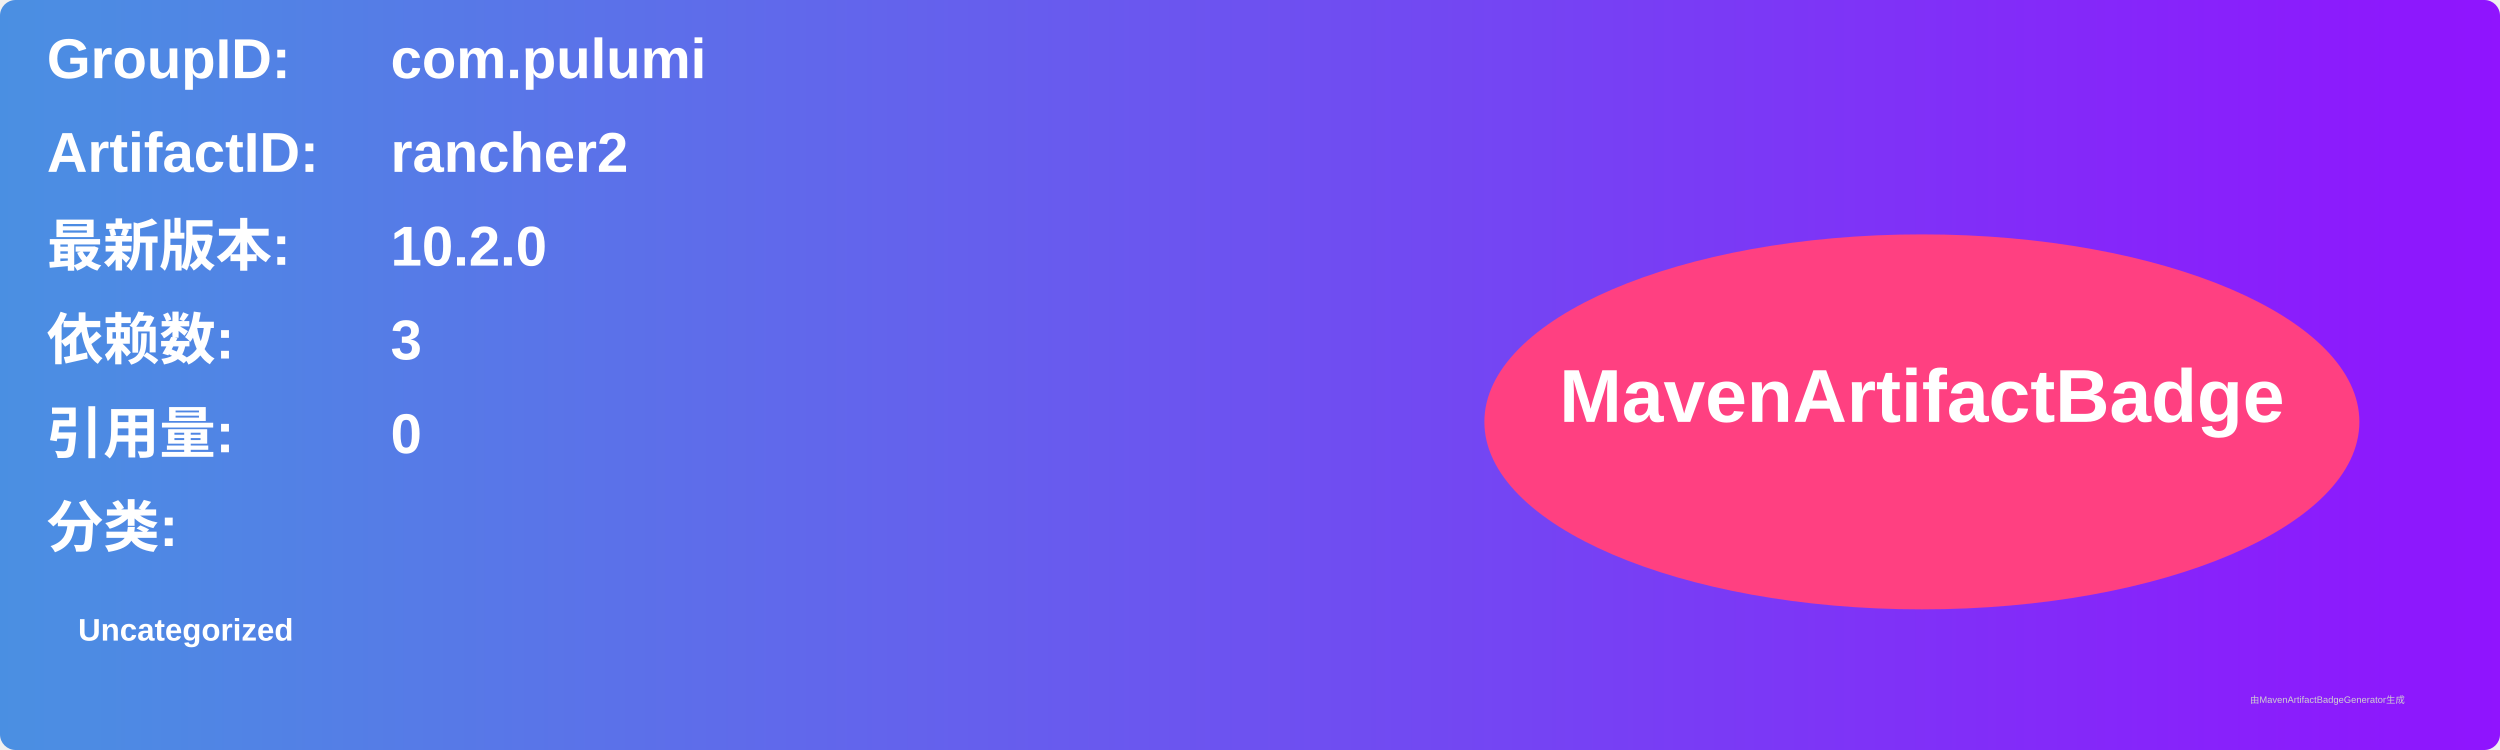
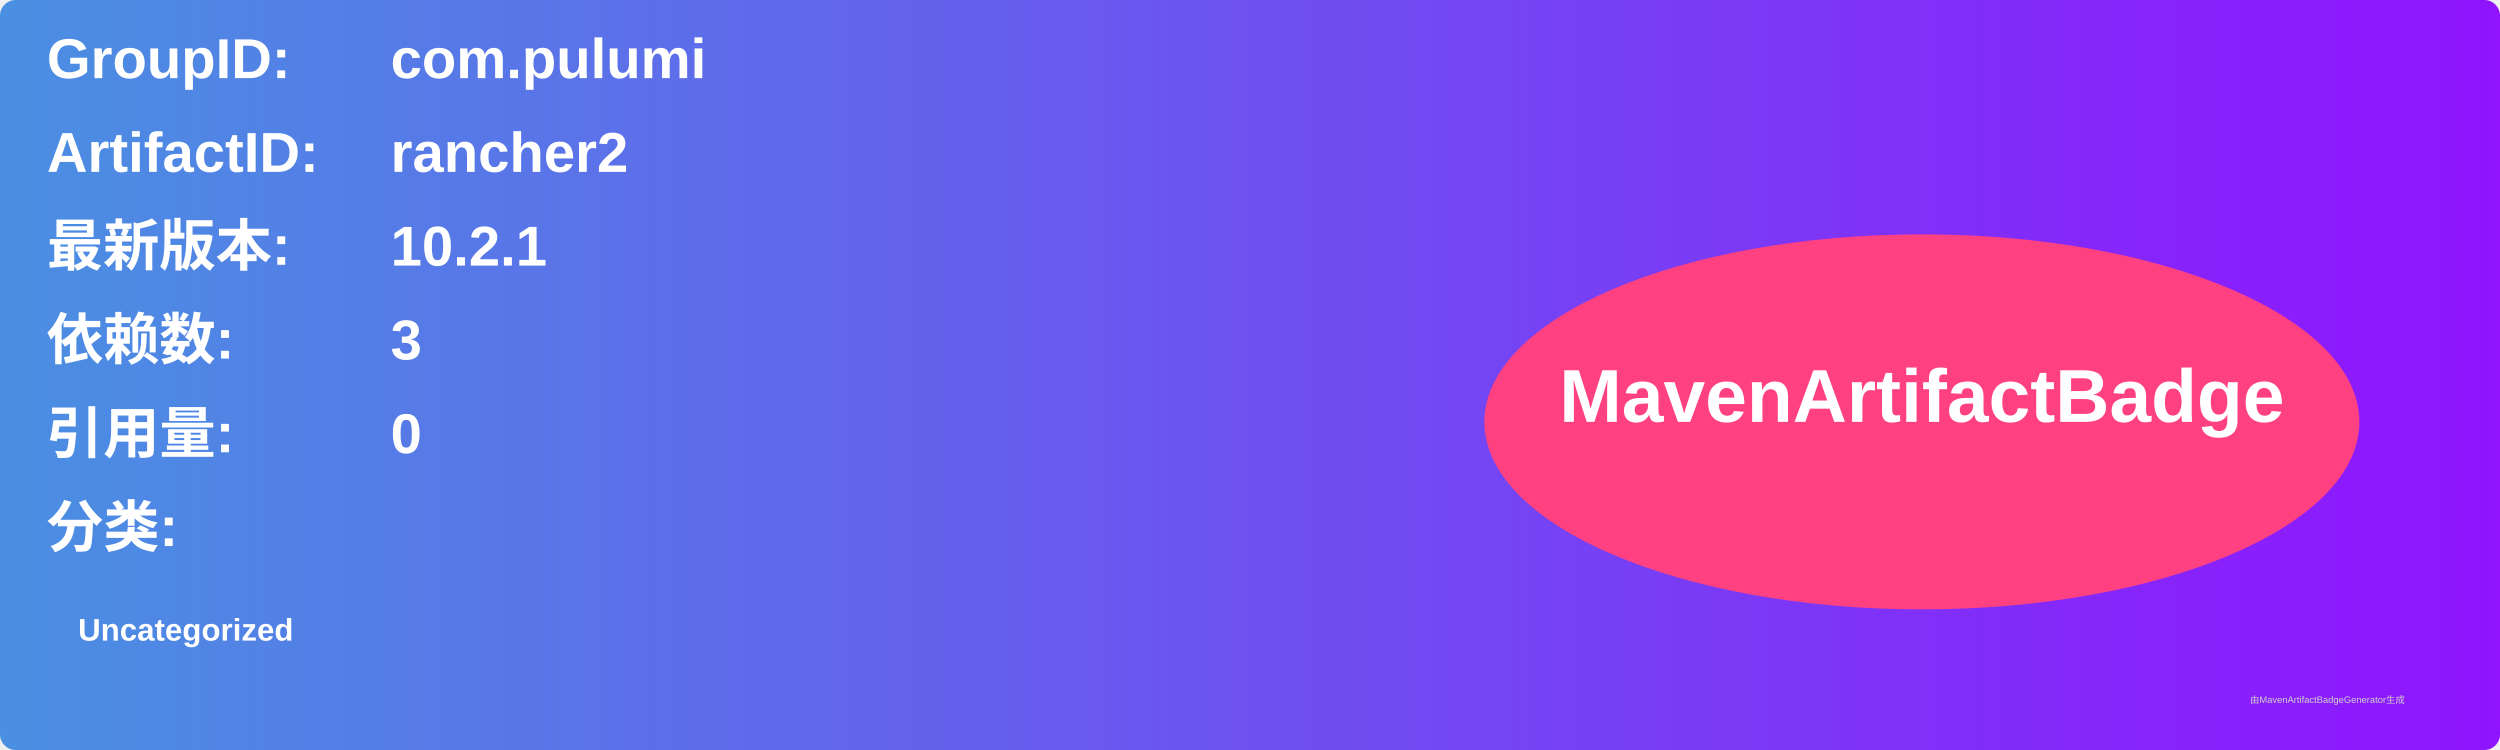
<svg xmlns="http://www.w3.org/2000/svg" width="800" height="240" viewBox="0 0 800 240">
  <linearGradient id="grad" x1="0%" y1="0%" x2="100%" y2="0%">
    <stop offset="0%" stop-color="#4a90e2" />
    <stop offset="100%" stop-color="#9013fe" />
  </linearGradient>
  <rect width="100%" height="100%" rx="5" ry="5" fill="url(#grad)" />
  <g transform="translate(15, 15)">
    <text x="0" y="10" font-family="Arial" font-size="18" fill="white" font-weight="bold" width="260">GroupID:</text>
    <text x="110" y="10" font-family="Arial" font-size="18" fill="white" font-weight="bold" width="460">com.pulumi</text>
    <text x="0" y="40" font-family="Arial" font-size="18" fill="white" font-weight="bold" width="260">ArtifactID:</text>
    <text x="110" y="40" font-family="Arial" font-size="18" fill="white" font-weight="bold" width="460">rancher2</text>
    <text x="0" y="70" font-family="Arial" font-size="18" fill="white" font-weight="bold">最新版本:</text>
    <text x="110" y="70" font-family="Arial" font-size="18" fill="white" font-weight="bold">
-       <tspan font-weight="bold">10.2.0</tspan>
+       <tspan font-weight="bold">10.2.1</tspan>
    </text>
    <text x="0" y="100" font-family="Arial" font-size="18" fill="white" font-weight="bold">依赖数: </text>
    <text x="110" y="100" font-family="Arial" font-size="18" fill="white">
      <tspan font-weight="bold">3</tspan>
    </text>
    <text x="0" y="130" font-family="Arial" font-size="18" fill="white" font-weight="bold">引用量: </text>
    <text x="110" y="130" font-family="Arial" font-size="18" fill="white">
      <tspan font-weight="bold">0</tspan>
    </text>
    <text x="0" y="160" font-family="Arial" font-size="18" fill="white" font-weight="bold">分类:</text>
    <text x="10" y="190" font-family="Arial" font-size="10" fill="white">
      <tspan font-weight="bold">Uncategorized</tspan>
    </text>
    <ellipse cx="600" cy="120" rx="140" ry="60" fill="#ff4081" />
    <text x="600" y="120" text-anchor="middle" font-family="Arial" font-size="24" fill="white" font-weight="bold">MavenArtifactBadge</text>
  </g>
  <text x="720" y="225" font-family="Arial" font-size="3" fill="#d0d0d0">由MavenArtifactBadgeGenerator生成</text>
</svg>
